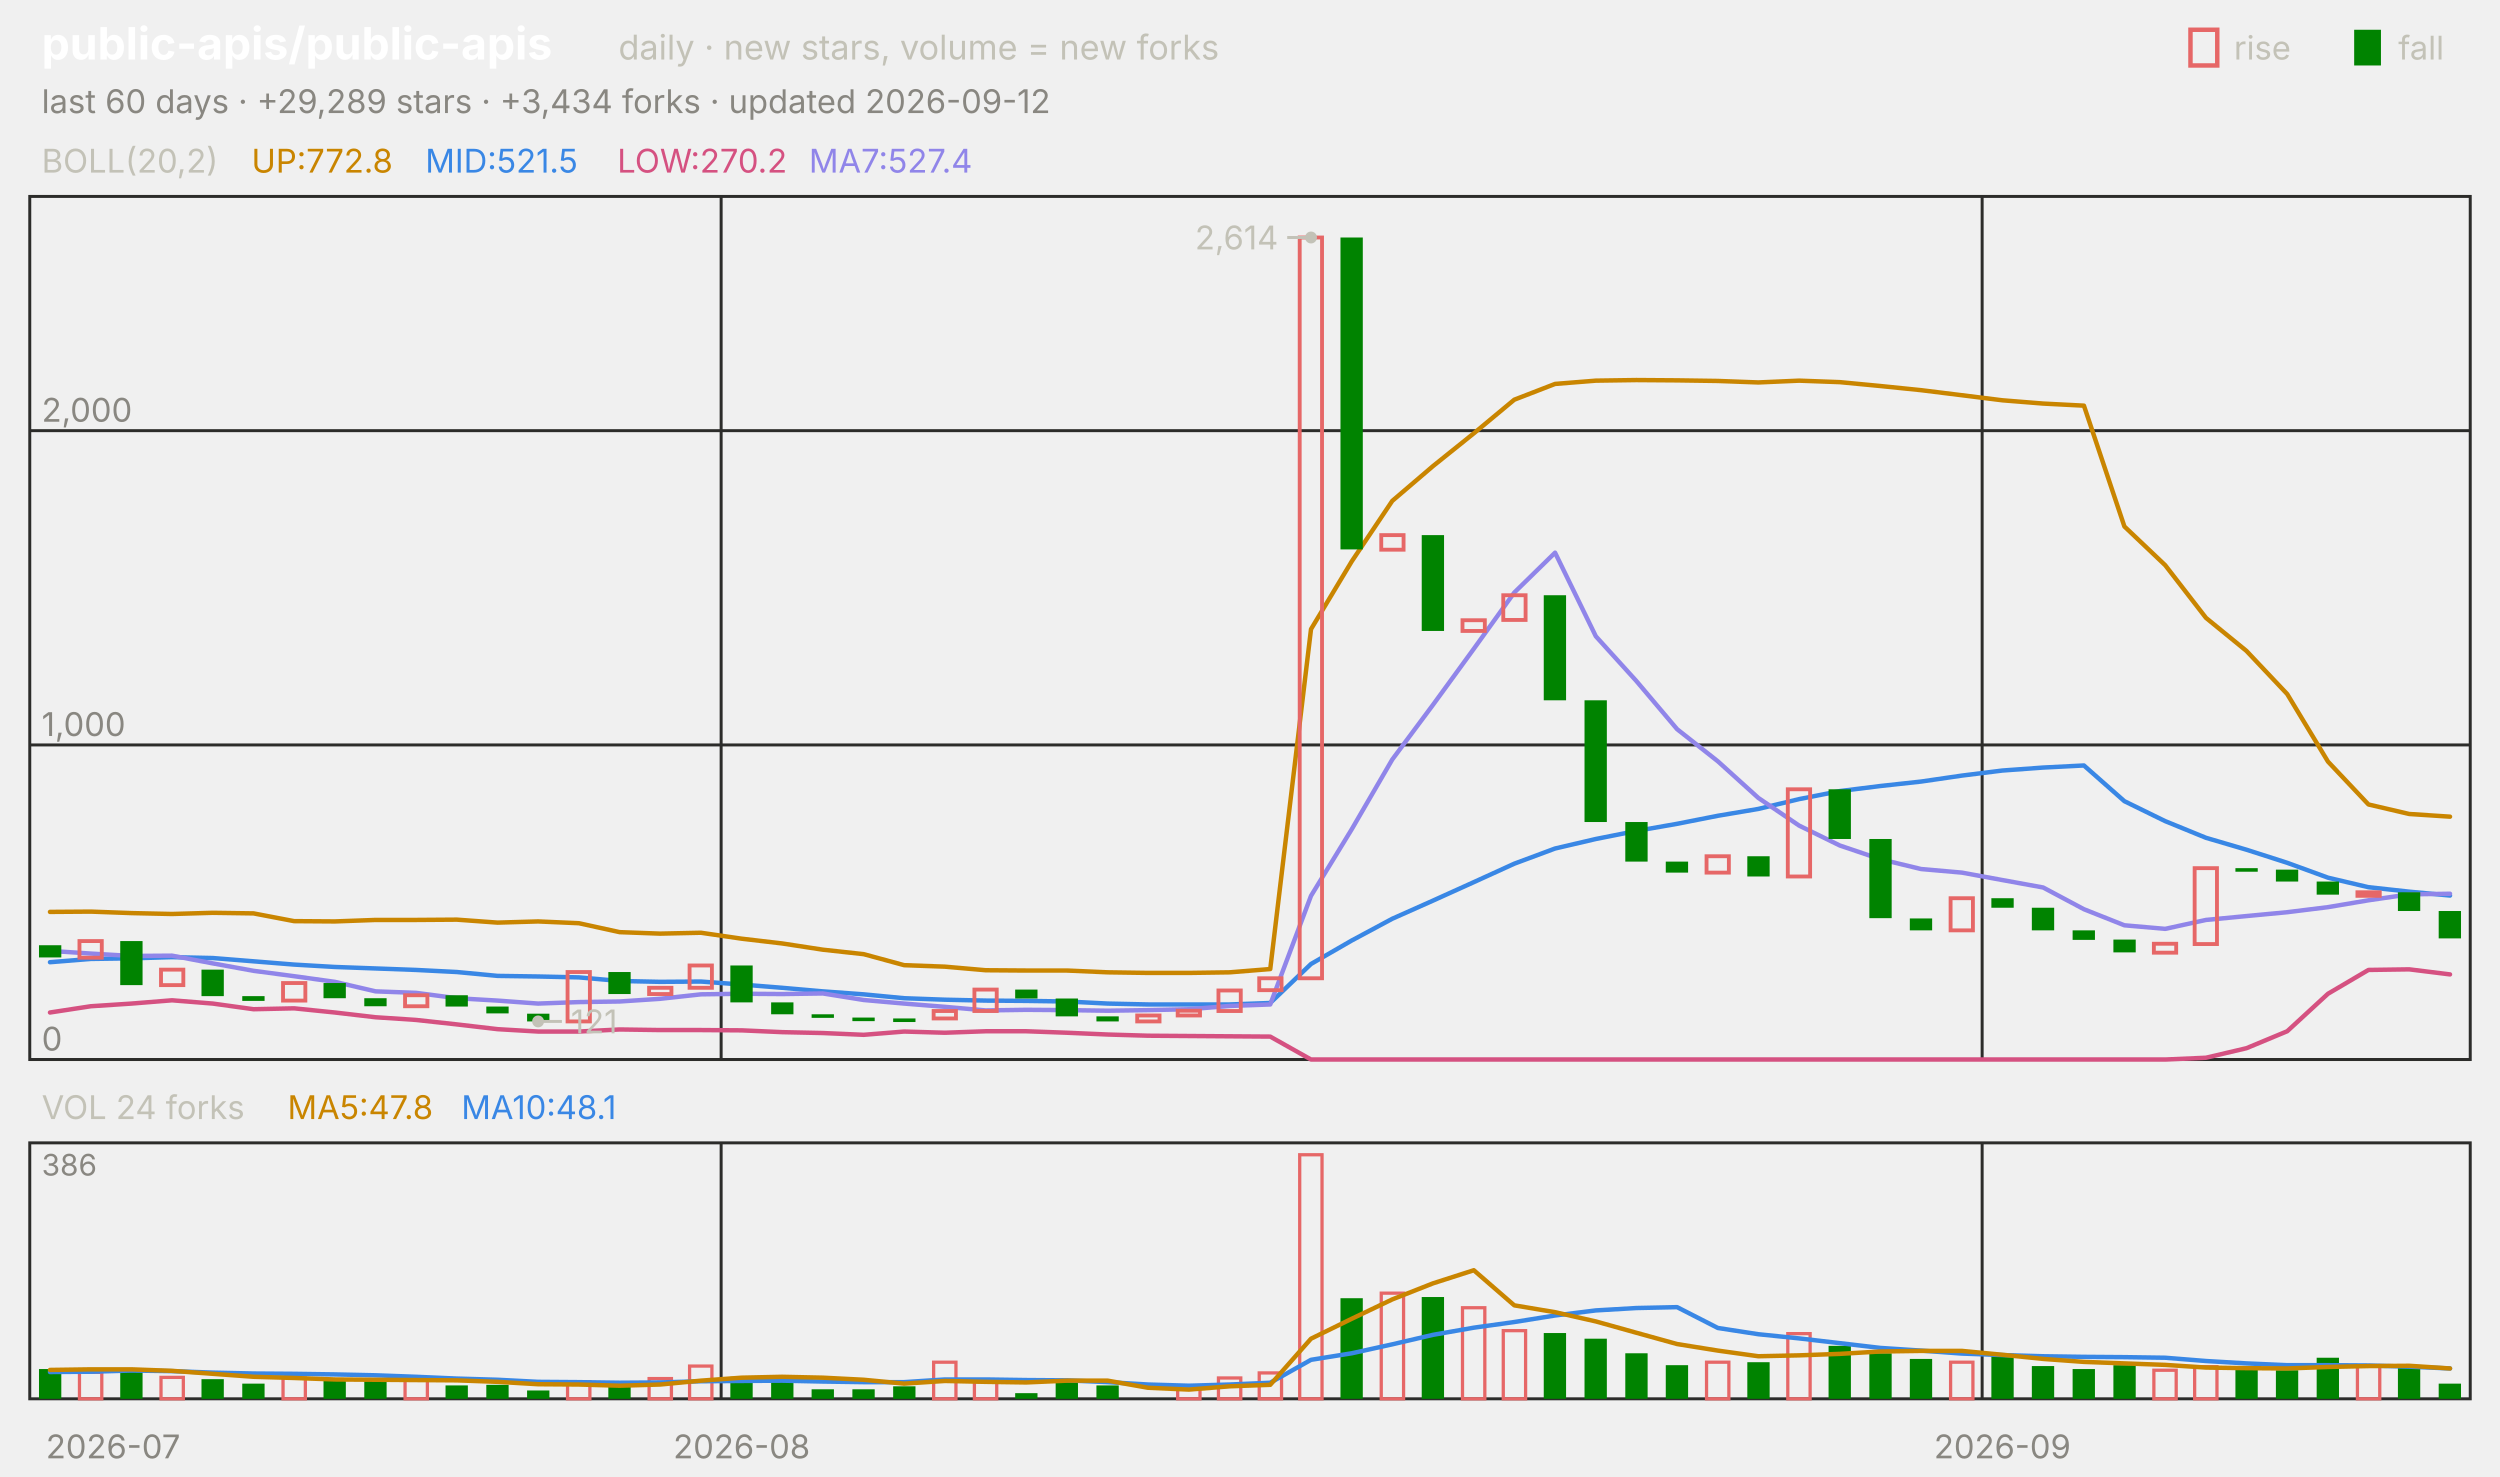
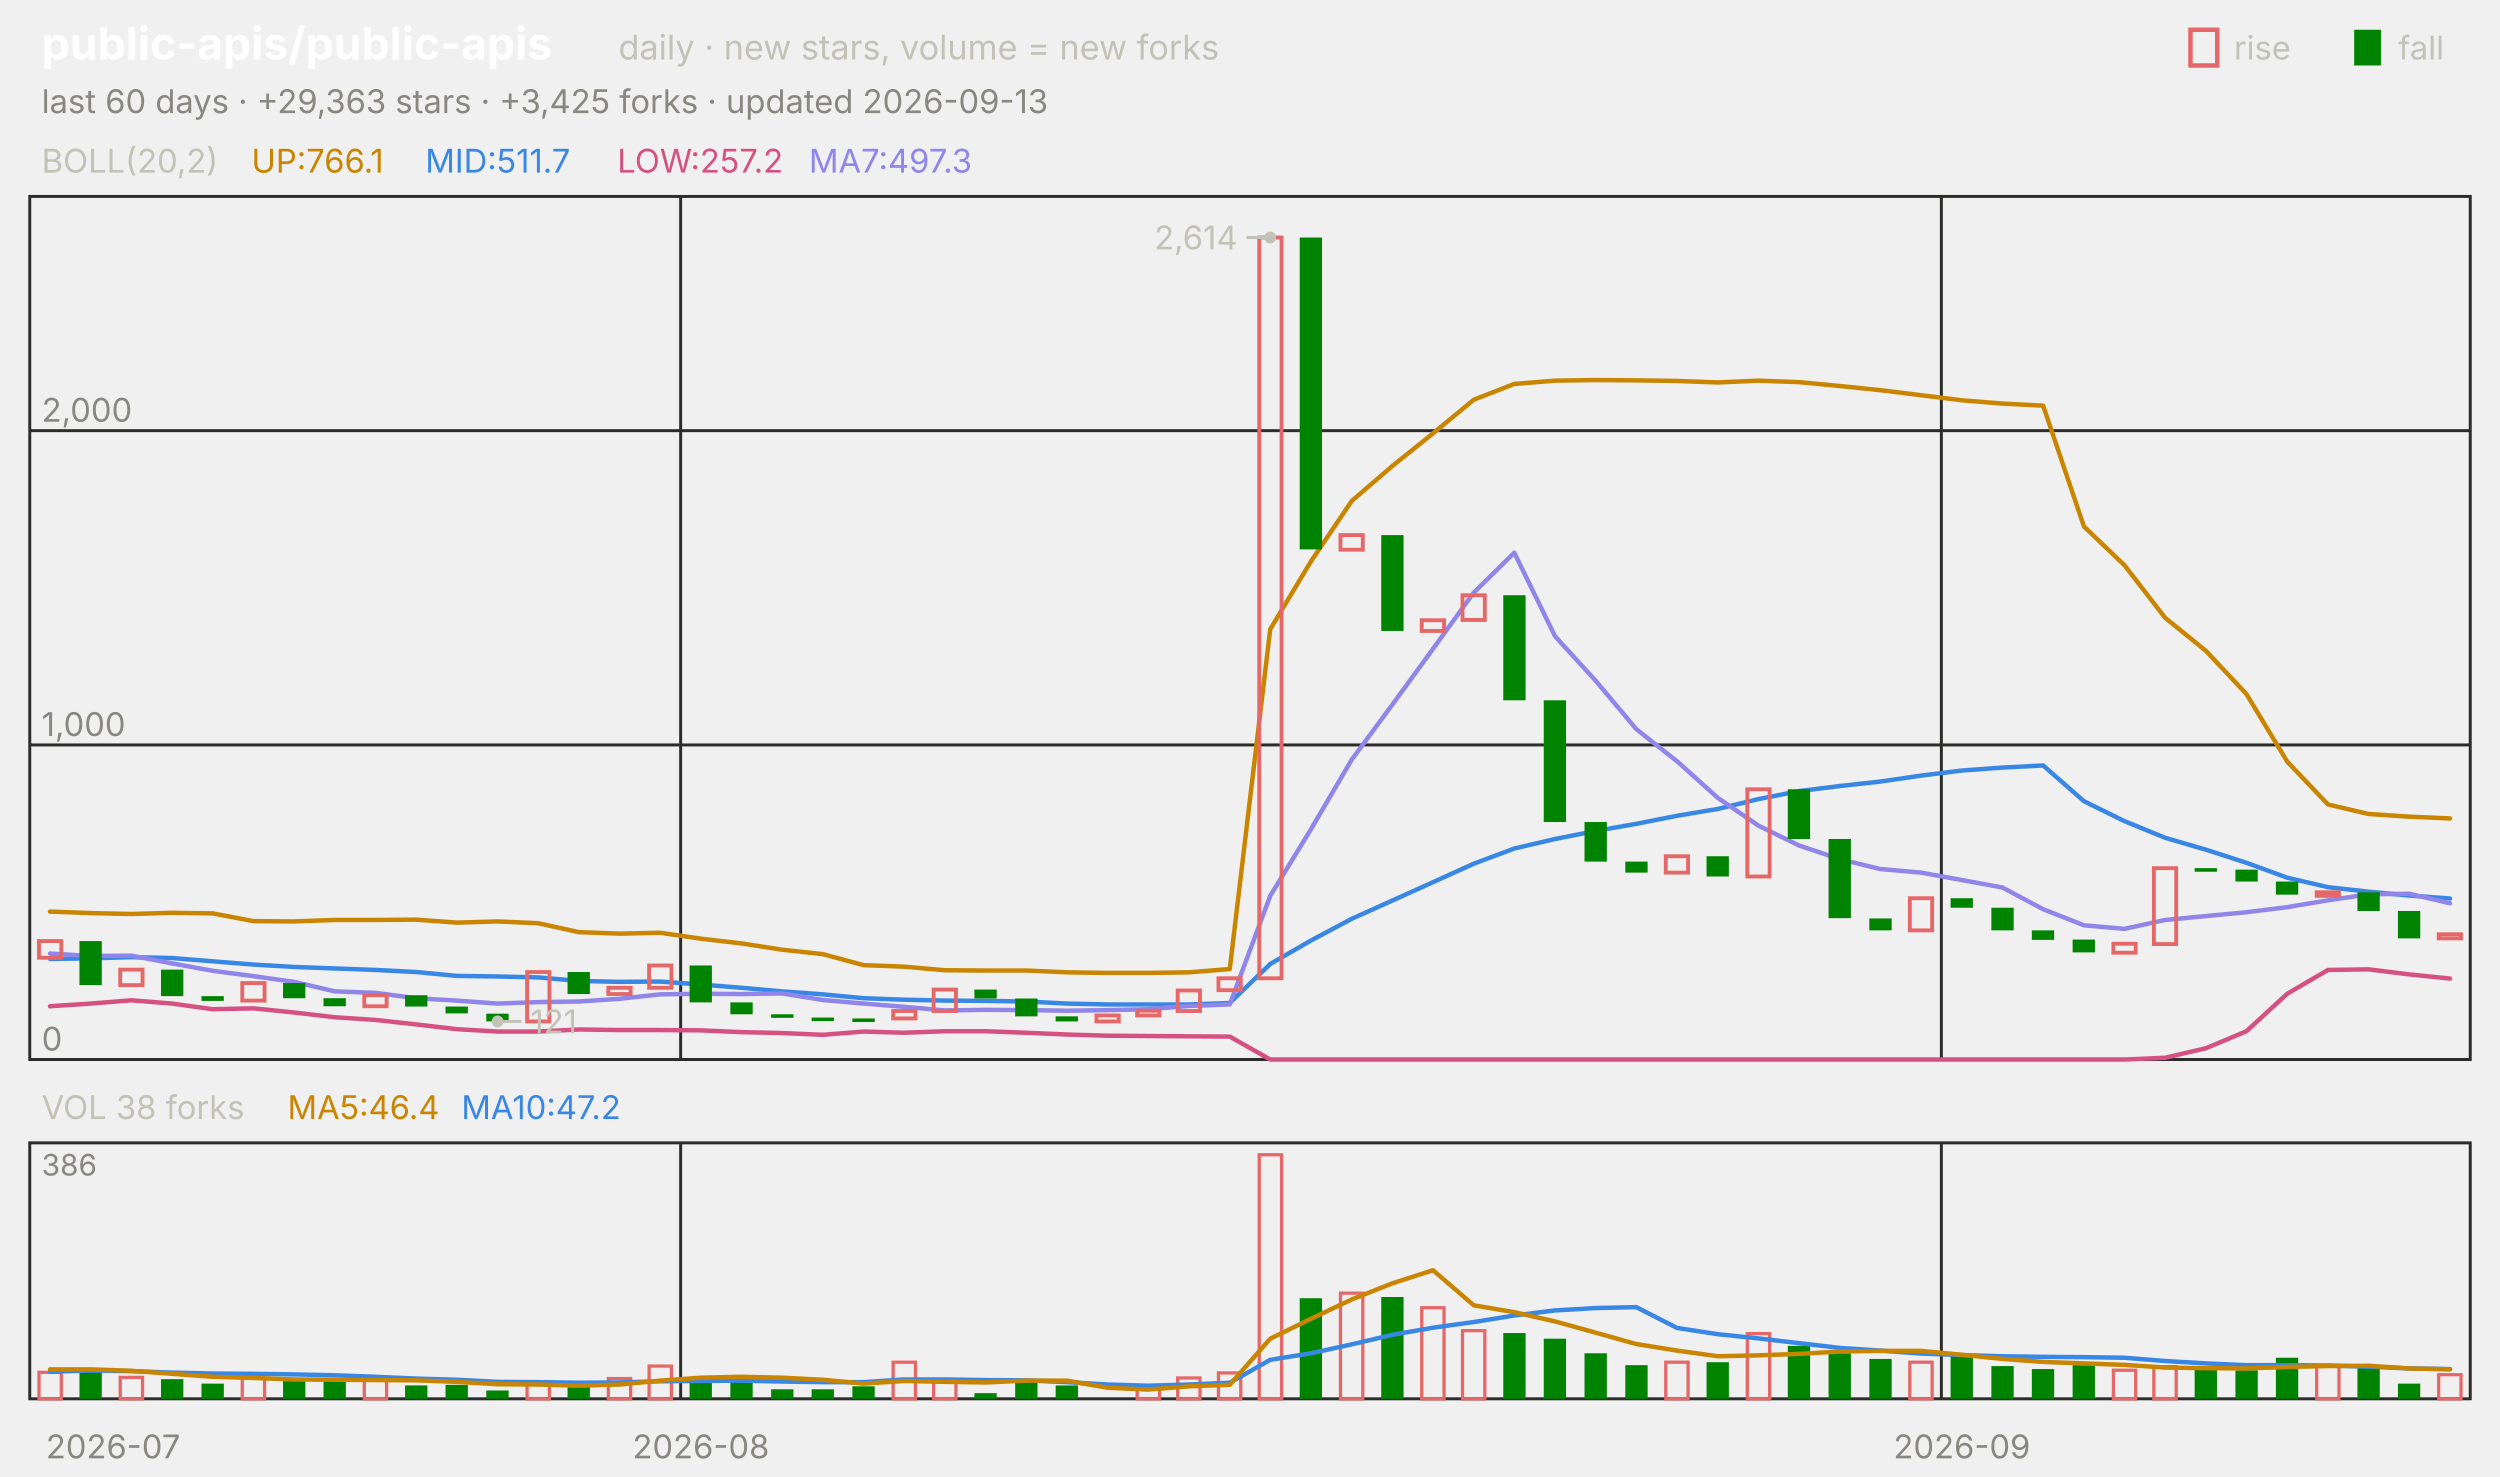
<svg xmlns="http://www.w3.org/2000/svg" viewBox="0 0 840 496" width="840" height="496" font-family="-apple-system,'Segoe UI',system-ui,sans-serif" role="img" aria-label="public-apis/public-apis candlestick chart">
  <text x="14.0" y="20.0" font-size="15" fill="#ffffff" font-weight="650">public-apis/public-apis</text>
  <text x="207.8" y="20.0" font-size="11.5" fill="#c3c2b7">daily · new stars, volume = new forks</text>
  <text x="805.8" y="20.0" font-size="11.0" fill="#c3c2b7">fall</text>
  <rect x="791" y="10" width="9" height="12" fill="#008300" />
  <text x="750.6" y="20.0" font-size="11.0" fill="#c3c2b7">rise</text>
  <rect x="736" y="10" width="9" height="12" fill="none" stroke="#e66767" stroke-width="1.5" />
-   <text x="14.0" y="38.0" font-size="11.0" fill="#898781">last 60 days · +29,289 stars · +3,434 forks · updated 2026-09-12</text>
+   <text x="14.0" y="38.0" font-size="11.0" fill="#898781">last 60 days · +29,363 stars · +3,425 forks · updated 2026-09-13</text>
  <rect x="10" y="66" width="820" height="290" fill="none" stroke="#2c2c2a" />
  <rect x="10" y="384" width="820" height="86" fill="none" stroke="#2c2c2a" />
  <text x="38.0" y="490.0" font-size="11.0" fill="#898781" text-anchor="middle">2026-07</text>
-   <line x1="242.3" y1="66.0" x2="242.3" y2="356.0" stroke="#2c2c2a" stroke-width="1.0" />
-   <line x1="242.3" y1="384.0" x2="242.3" y2="470.0" stroke="#2c2c2a" stroke-width="1.0" />
-   <text x="249.2" y="490.0" font-size="11.0" fill="#898781" text-anchor="middle">2026-08</text>
-   <line x1="666.0" y1="66.0" x2="666.0" y2="356.0" stroke="#2c2c2a" stroke-width="1.0" />
-   <line x1="666.0" y1="384.0" x2="666.0" y2="470.0" stroke="#2c2c2a" stroke-width="1.0" />
-   <text x="672.8" y="490.0" font-size="11.0" fill="#898781" text-anchor="middle">2026-09</text>
+   <line x1="228.7" y1="66.0" x2="228.7" y2="356.0" stroke="#2c2c2a" stroke-width="1.0" />
+   <line x1="228.7" y1="384.0" x2="228.7" y2="470.0" stroke="#2c2c2a" stroke-width="1.0" />
+   <text x="235.5" y="490.0" font-size="11.0" fill="#898781" text-anchor="middle">2026-08</text>
+   <line x1="652.3" y1="66.0" x2="652.3" y2="356.0" stroke="#2c2c2a" stroke-width="1.0" />
+   <line x1="652.3" y1="384.0" x2="652.3" y2="470.0" stroke="#2c2c2a" stroke-width="1.0" />
+   <text x="659.2" y="490.0" font-size="11.0" fill="#898781" text-anchor="middle">2026-09</text>
  <text x="14.0" y="58.0" font-size="11.0" fill="#c3c2b7">BOLL(20,2)</text>
-   <text x="84.5" y="58.0" font-size="11.0" fill="#c98500">UP:772.8</text>
-   <text x="142.9" y="58.0" font-size="11.0" fill="#3987e5">MID:521.5</text>
-   <text x="207.4" y="58.0" font-size="11.0" fill="#d55181">LOW:270.2</text>
-   <text x="271.8" y="58.0" font-size="11.0" fill="#9085e9">MA7:527.4</text>
+   <text x="84.5" y="58.0" font-size="11.0" fill="#c98500">UP:766.1</text>
+   <text x="142.9" y="58.0" font-size="11.0" fill="#3987e5">MID:511.7</text>
+   <text x="207.4" y="58.0" font-size="11.0" fill="#d55181">LOW:257.2</text>
+   <text x="271.8" y="58.0" font-size="11.0" fill="#9085e9">MA7:497.3</text>
  <line x1="10.0" y1="356.0" x2="830.0" y2="356.0" stroke="#2c2c2a" stroke-width="1.0" />
  <text x="14.0" y="353.0" font-size="11.0" fill="#898781">0</text>
  <line x1="10.0" y1="250.3" x2="830.0" y2="250.3" stroke="#2c2c2a" stroke-width="1.0" />
  <text x="14.0" y="247.3" font-size="11.0" fill="#898781">1,000</text>
  <line x1="10.0" y1="144.7" x2="830.0" y2="144.7" stroke="#2c2c2a" stroke-width="1.0" />
  <text x="14.0" y="141.7" font-size="11.0" fill="#898781">2,000</text>
-   <polyline points="16.8,306.4 30.5,306.3 44.2,306.8 57.8,307.1 71.5,306.7 85.2,306.9 98.8,309.5 112.5,309.6 126.2,309.1 139.8,309.1 153.5,309.0 167.2,310.0 180.8,309.6 194.5,310.2 208.2,313.2 221.8,313.7 235.5,313.4 249.2,315.4 262.8,317.0 276.5,319.1 290.2,320.6 303.8,324.3 317.5,324.8 331.2,326.0 344.8,326.1 358.5,326.1 372.2,326.7 385.8,326.9 399.5,326.9 413.2,326.7 426.8,325.6 440.5,211.4 454.2,188.6 467.8,168.3 481.5,156.6 495.2,145.6 508.8,134.3 522.5,129.0 536.2,127.9 549.8,127.7 563.5,127.8 577.2,128.0 590.8,128.5 604.5,127.9 618.2,128.4 631.8,129.7 645.5,131.1 659.2,132.8 672.8,134.5 686.5,135.6 700.2,136.3 713.8,176.9 727.5,189.9 741.2,207.6 754.8,218.7 768.5,233.2 782.2,255.9 795.8,270.3 809.5,273.5 823.2,274.4" fill="none" stroke="#c98500" stroke-width="1.5" stroke-linejoin="round" stroke-linecap="round" />
-   <polyline points="16.8,323.3 30.5,322.2 44.2,322.0 57.8,321.6 71.5,321.9 85.2,323.0 98.8,324.1 112.5,324.9 126.2,325.4 139.8,325.9 153.5,326.6 167.2,327.9 180.8,328.1 194.5,328.4 208.2,329.6 221.8,329.9 235.5,329.8 249.2,330.8 262.8,331.9 276.5,333.1 290.2,334.1 303.8,335.4 317.5,335.9 331.2,336.2 344.8,336.3 358.5,336.5 372.2,337.2 385.8,337.5 399.5,337.5 413.2,337.5 426.8,337.0 440.5,323.9 454.2,316.0 467.8,308.7 481.5,302.6 495.2,296.4 508.8,290.2 522.5,285.1 536.2,281.9 549.8,279.2 563.5,276.8 577.2,274.1 590.8,271.8 604.5,268.5 618.2,265.8 631.8,264.1 645.5,262.6 659.2,260.6 672.8,258.9 686.5,257.9 700.2,257.2 713.8,269.2 727.5,275.9 741.2,281.5 754.8,285.5 768.5,289.9 782.2,294.9 795.8,298.1 809.5,299.6 823.2,300.9" fill="none" stroke="#3987e5" stroke-width="1.5" stroke-linejoin="round" stroke-linecap="round" />
-   <polyline points="16.8,340.2 30.5,338.1 44.2,337.2 57.8,336.1 71.5,337.2 85.2,339.1 98.8,338.8 112.5,340.2 126.2,341.8 139.8,342.7 153.5,344.2 167.2,345.8 180.8,346.6 194.5,346.6 208.2,345.9 221.8,346.1 235.5,346.1 249.2,346.2 262.8,346.8 276.5,347.1 290.2,347.7 303.8,346.6 317.5,347.0 331.2,346.5 344.8,346.5 358.5,347.0 372.2,347.6 385.8,348.0 399.5,348.1 413.2,348.2 426.8,348.3 440.5,356.0 454.2,356.0 467.8,356.0 481.5,356.0 495.2,356.0 508.8,356.0 522.5,356.0 536.2,356.0 549.8,356.0 563.5,356.0 577.2,356.0 590.8,356.0 604.5,356.0 618.2,356.0 631.8,356.0 645.5,356.0 659.2,356.0 672.8,356.0 686.5,356.0 700.2,356.0 713.8,356.0 727.5,356.0 741.2,355.4 754.8,352.2 768.5,346.5 782.2,333.9 795.8,325.9 809.5,325.7 823.2,327.4" fill="none" stroke="#d55181" stroke-width="1.5" stroke-linejoin="round" stroke-linecap="round" />
-   <polyline points="16.8,319.5 30.5,320.4 44.2,321.2 57.8,321.1 71.5,323.7 85.2,326.2 98.8,328.0 112.5,329.9 126.2,333.1 139.8,333.6 153.5,335.4 167.2,336.2 180.8,337.2 194.5,336.7 208.2,336.5 221.8,335.6 235.5,334.1 249.2,333.9 262.8,334.0 276.5,333.8 290.2,336.0 303.8,337.2 317.5,338.3 331.2,339.5 344.8,339.3 358.5,339.4 372.2,339.6 385.8,339.4 399.5,339.1 413.2,338.0 426.8,337.5 440.5,301.0 454.2,278.6 467.8,255.2 481.5,236.8 495.2,218.0 508.8,199.1 522.5,185.7 536.2,213.8 549.8,228.8 563.5,245.0 577.2,255.8 590.8,268.1 604.5,277.4 618.2,284.1 631.8,288.7 645.5,292.0 659.2,293.2 672.8,295.7 686.5,298.2 700.2,305.5 713.8,310.9 727.5,312.1 741.2,309.1 754.8,307.8 768.5,306.5 782.2,304.8 795.8,302.5 809.5,300.5 823.2,300.3" fill="none" stroke="#9085e9" stroke-width="1.5" stroke-linejoin="round" stroke-linecap="round" />
-   <rect x="13.1" y="317.6" width="7.5" height="4.1" fill="#008300" />
-   <rect x="26.7" y="316.2" width="7.5" height="5.6" fill="none" stroke="#e66767" stroke-width="1.3" />
-   <rect x="40.4" y="316.2" width="7.5" height="14.8" fill="#008300" />
-   <rect x="54.1" y="325.8" width="7.5" height="5.2" fill="none" stroke="#e66767" stroke-width="1.3" />
-   <rect x="67.7" y="325.8" width="7.5" height="8.9" fill="#008300" />
-   <rect x="81.4" y="334.7" width="7.5" height="1.6" fill="#008300" />
-   <rect x="95.1" y="330.3" width="7.5" height="5.9" fill="none" stroke="#e66767" stroke-width="1.3" />
-   <rect x="108.7" y="330.3" width="7.5" height="5.1" fill="#008300" />
-   <rect x="122.4" y="335.4" width="7.5" height="2.7" fill="#008300" />
-   <rect x="136.1" y="334.4" width="7.5" height="3.7" fill="none" stroke="#e66767" stroke-width="1.3" />
-   <rect x="149.7" y="334.4" width="7.5" height="3.8" fill="#008300" />
-   <rect x="163.4" y="338.2" width="7.5" height="2.3" fill="#008300" />
-   <rect x="177.1" y="340.6" width="7.5" height="2.6" fill="#008300" />
-   <rect x="190.7" y="326.6" width="7.5" height="16.6" fill="none" stroke="#e66767" stroke-width="1.3" />
-   <rect x="204.4" y="326.6" width="7.5" height="7.4" fill="#008300" />
-   <rect x="218.1" y="331.9" width="7.5" height="2.1" fill="none" stroke="#e66767" stroke-width="1.3" />
-   <rect x="231.7" y="324.4" width="7.5" height="7.5" fill="none" stroke="#e66767" stroke-width="1.3" />
-   <rect x="245.4" y="324.4" width="7.5" height="12.4" fill="#008300" />
-   <rect x="259.1" y="336.8" width="7.5" height="4.0" fill="#008300" />
-   <rect x="272.7" y="340.8" width="7.5" height="1.2" fill="#008300" />
-   <rect x="286.4" y="341.9" width="7.5" height="1.2" fill="#008300" />
-   <rect x="300.1" y="342.2" width="7.5" height="1.2" fill="#008300" />
-   <rect x="313.7" y="339.7" width="7.5" height="2.5" fill="none" stroke="#e66767" stroke-width="1.3" />
-   <rect x="327.4" y="332.5" width="7.5" height="7.2" fill="none" stroke="#e66767" stroke-width="1.3" />
-   <rect x="341.1" y="332.5" width="7.5" height="3.0" fill="#008300" />
-   <rect x="354.7" y="335.5" width="7.5" height="6.0" fill="#008300" />
-   <rect x="368.4" y="341.5" width="7.5" height="1.7" fill="#008300" />
-   <rect x="382.1" y="341.2" width="7.5" height="2.0" fill="none" stroke="#e66767" stroke-width="1.3" />
-   <rect x="395.7" y="339.6" width="7.5" height="1.6" fill="none" stroke="#e66767" stroke-width="1.3" />
-   <rect x="409.4" y="332.8" width="7.5" height="6.9" fill="none" stroke="#e66767" stroke-width="1.3" />
-   <rect x="423.1" y="328.7" width="7.5" height="4.0" fill="none" stroke="#e66767" stroke-width="1.3" />
-   <rect x="436.7" y="79.8" width="7.5" height="248.9" fill="none" stroke="#e66767" stroke-width="1.3" />
-   <rect x="450.4" y="79.8" width="7.5" height="104.8" fill="#008300" />
-   <rect x="464.1" y="179.8" width="7.5" height="4.9" fill="none" stroke="#e66767" stroke-width="1.3" />
-   <rect x="477.7" y="179.8" width="7.5" height="32.2" fill="#008300" />
-   <rect x="491.4" y="208.4" width="7.5" height="3.6" fill="none" stroke="#e66767" stroke-width="1.3" />
-   <rect x="505.1" y="200.0" width="7.5" height="8.3" fill="none" stroke="#e66767" stroke-width="1.3" />
-   <rect x="518.7" y="200.0" width="7.5" height="35.3" fill="#008300" />
-   <rect x="532.4" y="235.3" width="7.5" height="40.9" fill="#008300" />
-   <rect x="546.1" y="276.2" width="7.5" height="13.3" fill="#008300" />
-   <rect x="559.7" y="289.5" width="7.5" height="3.7" fill="#008300" />
-   <rect x="573.4" y="287.7" width="7.5" height="5.5" fill="none" stroke="#e66767" stroke-width="1.3" />
-   <rect x="587.1" y="287.7" width="7.5" height="6.8" fill="#008300" />
-   <rect x="600.7" y="265.2" width="7.5" height="29.3" fill="none" stroke="#e66767" stroke-width="1.3" />
-   <rect x="614.4" y="265.2" width="7.5" height="16.7" fill="#008300" />
-   <rect x="628.1" y="281.9" width="7.5" height="26.6" fill="#008300" />
-   <rect x="641.7" y="308.6" width="7.5" height="4.0" fill="#008300" />
-   <rect x="655.4" y="301.8" width="7.5" height="10.8" fill="none" stroke="#e66767" stroke-width="1.3" />
-   <rect x="669.1" y="301.8" width="7.5" height="3.2" fill="#008300" />
-   <rect x="682.7" y="305.0" width="7.5" height="7.6" fill="#008300" />
-   <rect x="696.4" y="312.6" width="7.5" height="3.2" fill="#008300" />
-   <rect x="710.1" y="315.7" width="7.5" height="4.3" fill="#008300" />
-   <rect x="723.7" y="317.1" width="7.5" height="3.0" fill="none" stroke="#e66767" stroke-width="1.3" />
-   <rect x="737.4" y="291.7" width="7.5" height="25.5" fill="none" stroke="#e66767" stroke-width="1.3" />
-   <rect x="751.1" y="291.7" width="7.5" height="1.2" fill="#008300" />
-   <rect x="764.7" y="292.2" width="7.5" height="4.0" fill="#008300" />
-   <rect x="778.4" y="296.2" width="7.5" height="4.4" fill="#008300" />
-   <rect x="792.1" y="299.8" width="7.5" height="1.2" fill="none" stroke="#e66767" stroke-width="1.3" />
-   <rect x="805.7" y="299.8" width="7.5" height="6.3" fill="#008300" />
-   <rect x="819.4" y="306.1" width="7.5" height="9.2" fill="#008300" />
-   <circle cx="440.5" cy="79.8" r="2" fill="#c3c2b7" />
-   <line x1="440.5" y1="79.8" x2="432.5" y2="79.8" stroke="#c3c2b7" stroke-width="1.0" />
-   <text x="429.5" y="83.8" font-size="11.0" fill="#c3c2b7" text-anchor="end">2,614</text>
-   <circle cx="180.8" cy="343.2" r="2" fill="#c3c2b7" />
-   <line x1="180.8" y1="343.2" x2="188.8" y2="343.2" stroke="#c3c2b7" stroke-width="1.0" />
-   <text x="191.8" y="347.2" font-size="11.0" fill="#c3c2b7">121</text>
-   <text x="14.0" y="376.0" font-size="11.0" fill="#c3c2b7">VOL 24 forks</text>
-   <text x="96.6" y="376.0" font-size="11.0" fill="#c98500">MA5:47.8</text>
-   <text x="155.0" y="376.0" font-size="11.0" fill="#3987e5">MA10:48.1</text>
+   <polyline points="16.8,306.3 30.5,306.8 44.2,307.1 57.8,306.7 71.5,306.9 85.2,309.5 98.8,309.6 112.5,309.1 126.2,309.1 139.8,309.0 153.5,310.0 167.2,309.6 180.8,310.2 194.5,313.2 208.2,313.7 221.8,313.4 235.5,315.4 249.2,317.0 262.8,319.1 276.5,320.6 290.2,324.3 303.8,324.8 317.5,326.0 331.2,326.1 344.8,326.1 358.5,326.7 372.2,326.9 385.8,326.9 399.5,326.7 413.2,325.6 426.8,211.4 440.5,188.6 454.2,168.3 467.8,156.6 481.5,145.6 495.2,134.3 508.8,129.0 522.5,127.9 536.2,127.7 549.8,127.8 563.5,128.0 577.2,128.5 590.8,127.9 604.5,128.4 618.2,129.7 631.8,131.1 645.5,132.8 659.2,134.5 672.8,135.6 686.5,136.3 700.2,176.9 713.8,189.9 727.5,207.6 741.2,218.7 754.8,233.2 768.5,255.9 782.2,270.3 795.8,273.5 809.5,274.4 823.2,275.0" fill="none" stroke="#c98500" stroke-width="1.5" stroke-linejoin="round" stroke-linecap="round" />
+   <polyline points="16.8,322.2 30.5,322.0 44.2,321.6 57.8,321.9 71.5,323.0 85.2,324.1 98.8,324.9 112.5,325.4 126.2,325.9 139.8,326.6 153.5,327.9 167.2,328.1 180.8,328.4 194.5,329.6 208.2,329.9 221.8,329.8 235.5,330.8 249.2,331.9 262.8,333.1 276.5,334.1 290.2,335.4 303.8,335.9 317.5,336.2 331.2,336.3 344.8,336.5 358.5,337.2 372.2,337.5 385.8,337.5 399.5,337.5 413.2,337.0 426.8,323.9 440.5,316.0 454.2,308.7 467.8,302.6 481.5,296.4 495.2,290.2 508.8,285.1 522.5,281.9 536.2,279.2 549.8,276.8 563.5,274.1 577.2,271.8 590.8,268.5 604.5,265.8 618.2,264.1 631.8,262.6 645.5,260.6 659.2,258.9 672.8,257.9 686.5,257.2 700.2,269.2 713.8,275.9 727.5,281.5 741.2,285.5 754.8,289.9 768.5,294.9 782.2,298.1 795.8,299.6 809.5,300.9 823.2,301.9" fill="none" stroke="#3987e5" stroke-width="1.5" stroke-linejoin="round" stroke-linecap="round" />
+   <polyline points="16.8,338.1 30.5,337.2 44.2,336.1 57.8,337.2 71.5,339.1 85.2,338.8 98.8,340.2 112.5,341.8 126.2,342.7 139.8,344.2 153.5,345.8 167.2,346.6 180.8,346.6 194.5,345.9 208.2,346.1 221.8,346.1 235.5,346.2 249.2,346.8 262.8,347.1 276.5,347.7 290.2,346.6 303.8,347.0 317.5,346.5 331.2,346.5 344.8,347.0 358.5,347.6 372.2,348.0 385.8,348.1 399.5,348.2 413.2,348.3 426.8,356.0 440.5,356.0 454.2,356.0 467.8,356.0 481.5,356.0 495.2,356.0 508.8,356.0 522.5,356.0 536.2,356.0 549.8,356.0 563.5,356.0 577.2,356.0 590.8,356.0 604.5,356.0 618.2,356.0 631.8,356.0 645.5,356.0 659.2,356.0 672.8,356.0 686.5,356.0 700.2,356.0 713.8,356.0 727.5,355.4 741.2,352.2 754.8,346.5 768.5,333.9 782.2,325.9 795.8,325.7 809.5,327.4 823.2,328.8" fill="none" stroke="#d55181" stroke-width="1.5" stroke-linejoin="round" stroke-linecap="round" />
+   <polyline points="16.8,320.4 30.5,321.2 44.2,321.1 57.8,323.7 71.5,326.2 85.2,328.0 98.8,329.9 112.5,333.1 126.2,333.6 139.8,335.4 153.5,336.2 167.2,337.2 180.8,336.7 194.5,336.5 208.2,335.6 221.8,334.1 235.5,333.9 249.2,334.0 262.8,333.8 276.5,336.0 290.2,337.2 303.8,338.3 317.5,339.5 331.2,339.3 344.8,339.4 358.5,339.6 372.2,339.4 385.8,339.1 399.5,338.0 413.2,337.5 426.8,301.0 440.5,278.6 454.2,255.2 467.8,236.8 481.5,218.0 495.2,199.1 508.8,185.7 522.5,213.8 536.2,228.8 549.8,245.0 563.5,255.8 577.2,268.1 590.8,277.4 604.5,284.1 618.2,288.7 631.8,292.0 645.5,293.2 659.2,295.7 672.8,298.2 686.5,305.5 700.2,310.9 713.8,312.1 727.5,309.1 741.2,307.8 754.8,306.5 768.5,304.8 782.2,302.5 795.8,300.5 809.5,300.3 823.2,303.5" fill="none" stroke="#9085e9" stroke-width="1.5" stroke-linejoin="round" stroke-linecap="round" />
+   <rect x="13.1" y="316.2" width="7.5" height="5.6" fill="none" stroke="#e66767" stroke-width="1.3" />
+   <rect x="26.7" y="316.2" width="7.5" height="14.8" fill="#008300" />
+   <rect x="40.4" y="325.8" width="7.5" height="5.2" fill="none" stroke="#e66767" stroke-width="1.3" />
+   <rect x="54.1" y="325.8" width="7.5" height="8.9" fill="#008300" />
+   <rect x="67.7" y="334.7" width="7.5" height="1.6" fill="#008300" />
+   <rect x="81.4" y="330.3" width="7.5" height="5.9" fill="none" stroke="#e66767" stroke-width="1.3" />
+   <rect x="95.1" y="330.3" width="7.5" height="5.1" fill="#008300" />
+   <rect x="108.7" y="335.4" width="7.5" height="2.7" fill="#008300" />
+   <rect x="122.4" y="334.4" width="7.5" height="3.7" fill="none" stroke="#e66767" stroke-width="1.3" />
+   <rect x="136.1" y="334.4" width="7.5" height="3.8" fill="#008300" />
+   <rect x="149.7" y="338.2" width="7.5" height="2.3" fill="#008300" />
+   <rect x="163.4" y="340.6" width="7.5" height="2.6" fill="#008300" />
+   <rect x="177.1" y="326.6" width="7.5" height="16.6" fill="none" stroke="#e66767" stroke-width="1.3" />
+   <rect x="190.7" y="326.6" width="7.5" height="7.4" fill="#008300" />
+   <rect x="204.4" y="331.9" width="7.5" height="2.1" fill="none" stroke="#e66767" stroke-width="1.3" />
+   <rect x="218.1" y="324.4" width="7.5" height="7.5" fill="none" stroke="#e66767" stroke-width="1.3" />
+   <rect x="231.7" y="324.4" width="7.5" height="12.4" fill="#008300" />
+   <rect x="245.4" y="336.8" width="7.5" height="4.0" fill="#008300" />
+   <rect x="259.1" y="340.8" width="7.5" height="1.2" fill="#008300" />
+   <rect x="272.7" y="341.9" width="7.5" height="1.2" fill="#008300" />
+   <rect x="286.4" y="342.2" width="7.5" height="1.2" fill="#008300" />
+   <rect x="300.1" y="339.7" width="7.5" height="2.5" fill="none" stroke="#e66767" stroke-width="1.3" />
+   <rect x="313.7" y="332.5" width="7.5" height="7.2" fill="none" stroke="#e66767" stroke-width="1.3" />
+   <rect x="327.4" y="332.5" width="7.5" height="3.0" fill="#008300" />
+   <rect x="341.1" y="335.5" width="7.5" height="6.0" fill="#008300" />
+   <rect x="354.7" y="341.5" width="7.5" height="1.7" fill="#008300" />
+   <rect x="368.4" y="341.2" width="7.5" height="2.0" fill="none" stroke="#e66767" stroke-width="1.3" />
+   <rect x="382.1" y="339.6" width="7.5" height="1.6" fill="none" stroke="#e66767" stroke-width="1.3" />
+   <rect x="395.7" y="332.8" width="7.5" height="6.9" fill="none" stroke="#e66767" stroke-width="1.3" />
+   <rect x="409.4" y="328.7" width="7.5" height="4.0" fill="none" stroke="#e66767" stroke-width="1.3" />
+   <rect x="423.1" y="79.8" width="7.5" height="248.9" fill="none" stroke="#e66767" stroke-width="1.3" />
+   <rect x="436.7" y="79.8" width="7.5" height="104.8" fill="#008300" />
+   <rect x="450.4" y="179.8" width="7.5" height="4.9" fill="none" stroke="#e66767" stroke-width="1.3" />
+   <rect x="464.1" y="179.8" width="7.5" height="32.2" fill="#008300" />
+   <rect x="477.7" y="208.4" width="7.5" height="3.6" fill="none" stroke="#e66767" stroke-width="1.3" />
+   <rect x="491.4" y="200.0" width="7.5" height="8.3" fill="none" stroke="#e66767" stroke-width="1.3" />
+   <rect x="505.1" y="200.0" width="7.5" height="35.3" fill="#008300" />
+   <rect x="518.7" y="235.3" width="7.5" height="40.9" fill="#008300" />
+   <rect x="532.4" y="276.2" width="7.5" height="13.3" fill="#008300" />
+   <rect x="546.1" y="289.5" width="7.5" height="3.7" fill="#008300" />
+   <rect x="559.7" y="287.7" width="7.5" height="5.5" fill="none" stroke="#e66767" stroke-width="1.3" />
+   <rect x="573.4" y="287.7" width="7.5" height="6.8" fill="#008300" />
+   <rect x="587.1" y="265.2" width="7.5" height="29.3" fill="none" stroke="#e66767" stroke-width="1.3" />
+   <rect x="600.7" y="265.2" width="7.5" height="16.7" fill="#008300" />
+   <rect x="614.4" y="281.9" width="7.5" height="26.6" fill="#008300" />
+   <rect x="628.1" y="308.6" width="7.5" height="4.0" fill="#008300" />
+   <rect x="641.7" y="301.8" width="7.5" height="10.8" fill="none" stroke="#e66767" stroke-width="1.3" />
+   <rect x="655.4" y="301.8" width="7.5" height="3.2" fill="#008300" />
+   <rect x="669.1" y="305.0" width="7.5" height="7.6" fill="#008300" />
+   <rect x="682.7" y="312.6" width="7.5" height="3.2" fill="#008300" />
+   <rect x="696.4" y="315.7" width="7.5" height="4.3" fill="#008300" />
+   <rect x="710.1" y="317.1" width="7.5" height="3.0" fill="none" stroke="#e66767" stroke-width="1.3" />
+   <rect x="723.7" y="291.7" width="7.5" height="25.5" fill="none" stroke="#e66767" stroke-width="1.3" />
+   <rect x="737.4" y="291.7" width="7.5" height="1.2" fill="#008300" />
+   <rect x="751.1" y="292.2" width="7.5" height="4.0" fill="#008300" />
+   <rect x="764.7" y="296.2" width="7.5" height="4.4" fill="#008300" />
+   <rect x="778.4" y="299.8" width="7.5" height="1.2" fill="none" stroke="#e66767" stroke-width="1.3" />
+   <rect x="792.1" y="299.8" width="7.5" height="6.3" fill="#008300" />
+   <rect x="805.7" y="306.1" width="7.5" height="9.2" fill="#008300" />
+   <rect x="819.4" y="313.9" width="7.5" height="1.4" fill="none" stroke="#e66767" stroke-width="1.3" />
+   <circle cx="426.8" cy="79.8" r="2" fill="#c3c2b7" />
+   <line x1="426.8" y1="79.8" x2="418.8" y2="79.8" stroke="#c3c2b7" stroke-width="1.0" />
+   <text x="415.8" y="83.8" font-size="11.0" fill="#c3c2b7" text-anchor="end">2,614</text>
+   <circle cx="167.2" cy="343.2" r="2" fill="#c3c2b7" />
+   <line x1="167.2" y1="343.2" x2="175.2" y2="343.2" stroke="#c3c2b7" stroke-width="1.0" />
+   <text x="178.2" y="347.2" font-size="11.0" fill="#c3c2b7">121</text>
+   <text x="14.0" y="376.0" font-size="11.0" fill="#c3c2b7">VOL 38 forks</text>
+   <text x="96.6" y="376.0" font-size="11.0" fill="#c98500">MA5:46.4</text>
+   <text x="155.0" y="376.0" font-size="11.0" fill="#3987e5">MA10:47.2</text>
  <text x="14.0" y="395.0" font-size="10" fill="#898781">386</text>
-   <rect x="13.1" y="460.0" width="7.5" height="10.0" fill="#008300" />
-   <rect x="26.7" y="461.1" width="7.5" height="8.9" fill="none" stroke="#e66767" stroke-width="1.1" />
-   <rect x="40.4" y="460.9" width="7.5" height="9.1" fill="#008300" />
-   <rect x="54.1" y="462.8" width="7.5" height="7.2" fill="none" stroke="#e66767" stroke-width="1.1" />
-   <rect x="67.7" y="463.4" width="7.5" height="6.6" fill="#008300" />
-   <rect x="81.4" y="464.9" width="7.5" height="5.1" fill="#008300" />
-   <rect x="95.1" y="463.0" width="7.5" height="7.0" fill="none" stroke="#e66767" stroke-width="1.1" />
-   <rect x="108.7" y="463.2" width="7.5" height="6.8" fill="#008300" />
-   <rect x="122.4" y="463.6" width="7.5" height="6.4" fill="#008300" />
-   <rect x="136.1" y="463.6" width="7.5" height="6.4" fill="none" stroke="#e66767" stroke-width="1.1" />
-   <rect x="149.7" y="465.5" width="7.5" height="4.5" fill="#008300" />
-   <rect x="163.4" y="465.3" width="7.5" height="4.7" fill="#008300" />
-   <rect x="177.1" y="467.2" width="7.5" height="2.8" fill="#008300" />
-   <rect x="190.7" y="464.3" width="7.5" height="5.7" fill="none" stroke="#e66767" stroke-width="1.1" />
-   <rect x="204.4" y="465.8" width="7.5" height="4.2" fill="#008300" />
-   <rect x="218.1" y="463.2" width="7.5" height="6.8" fill="none" stroke="#e66767" stroke-width="1.1" />
-   <rect x="231.7" y="459.0" width="7.5" height="11.0" fill="none" stroke="#e66767" stroke-width="1.1" />
-   <rect x="245.4" y="462.6" width="7.5" height="7.4" fill="#008300" />
-   <rect x="259.1" y="462.8" width="7.5" height="7.2" fill="#008300" />
+   <rect x="13.1" y="461.1" width="7.5" height="8.9" fill="none" stroke="#e66767" stroke-width="1.1" />
+   <rect x="26.7" y="460.9" width="7.5" height="9.1" fill="#008300" />
+   <rect x="40.4" y="462.8" width="7.5" height="7.2" fill="none" stroke="#e66767" stroke-width="1.1" />
+   <rect x="54.1" y="463.4" width="7.5" height="6.6" fill="#008300" />
+   <rect x="67.7" y="464.9" width="7.5" height="5.1" fill="#008300" />
+   <rect x="81.4" y="463.0" width="7.5" height="7.0" fill="none" stroke="#e66767" stroke-width="1.1" />
+   <rect x="95.1" y="463.2" width="7.5" height="6.8" fill="#008300" />
+   <rect x="108.7" y="463.6" width="7.5" height="6.4" fill="#008300" />
+   <rect x="122.4" y="463.6" width="7.5" height="6.4" fill="none" stroke="#e66767" stroke-width="1.1" />
+   <rect x="136.1" y="465.5" width="7.5" height="4.5" fill="#008300" />
+   <rect x="149.7" y="465.3" width="7.5" height="4.7" fill="#008300" />
+   <rect x="163.4" y="467.2" width="7.5" height="2.8" fill="#008300" />
+   <rect x="177.1" y="464.3" width="7.5" height="5.7" fill="none" stroke="#e66767" stroke-width="1.1" />
+   <rect x="190.7" y="465.8" width="7.5" height="4.2" fill="#008300" />
+   <rect x="204.4" y="463.2" width="7.5" height="6.8" fill="none" stroke="#e66767" stroke-width="1.1" />
+   <rect x="218.1" y="459.0" width="7.5" height="11.0" fill="none" stroke="#e66767" stroke-width="1.1" />
+   <rect x="231.7" y="462.6" width="7.5" height="7.4" fill="#008300" />
+   <rect x="245.4" y="462.8" width="7.5" height="7.2" fill="#008300" />
+   <rect x="259.1" y="466.8" width="7.5" height="3.2" fill="#008300" />
  <rect x="272.7" y="466.8" width="7.5" height="3.2" fill="#008300" />
-   <rect x="286.4" y="466.8" width="7.5" height="3.2" fill="#008300" />
-   <rect x="300.1" y="465.8" width="7.5" height="4.2" fill="#008300" />
-   <rect x="313.7" y="457.7" width="7.5" height="12.3" fill="none" stroke="#e66767" stroke-width="1.1" />
-   <rect x="327.4" y="464.3" width="7.5" height="5.7" fill="none" stroke="#e66767" stroke-width="1.1" />
-   <rect x="341.1" y="468.1" width="7.5" height="1.9" fill="#008300" />
-   <rect x="354.7" y="463.8" width="7.5" height="6.2" fill="#008300" />
-   <rect x="368.4" y="465.5" width="7.5" height="4.5" fill="#008300" />
-   <rect x="395.7" y="466.8" width="7.5" height="3.2" fill="none" stroke="#e66767" stroke-width="1.1" />
-   <rect x="409.4" y="463.0" width="7.5" height="7.0" fill="none" stroke="#e66767" stroke-width="1.1" />
-   <rect x="423.1" y="461.3" width="7.5" height="8.7" fill="none" stroke="#e66767" stroke-width="1.1" />
-   <rect x="436.7" y="388.0" width="7.5" height="82.0" fill="none" stroke="#e66767" stroke-width="1.1" />
-   <rect x="450.4" y="436.2" width="7.5" height="33.8" fill="#008300" />
-   <rect x="464.1" y="434.5" width="7.5" height="35.5" fill="none" stroke="#e66767" stroke-width="1.1" />
-   <rect x="477.7" y="435.8" width="7.5" height="34.2" fill="#008300" />
-   <rect x="491.4" y="439.4" width="7.5" height="30.6" fill="none" stroke="#e66767" stroke-width="1.1" />
-   <rect x="505.1" y="447.1" width="7.5" height="22.9" fill="none" stroke="#e66767" stroke-width="1.1" />
-   <rect x="518.7" y="447.9" width="7.5" height="22.1" fill="#008300" />
-   <rect x="532.4" y="449.8" width="7.5" height="20.2" fill="#008300" />
-   <rect x="546.1" y="454.7" width="7.5" height="15.3" fill="#008300" />
-   <rect x="559.7" y="458.7" width="7.5" height="11.3" fill="#008300" />
-   <rect x="573.4" y="457.7" width="7.5" height="12.3" fill="none" stroke="#e66767" stroke-width="1.1" />
-   <rect x="587.1" y="457.7" width="7.5" height="12.3" fill="#008300" />
-   <rect x="600.7" y="448.1" width="7.5" height="21.9" fill="none" stroke="#e66767" stroke-width="1.1" />
-   <rect x="614.4" y="452.2" width="7.5" height="17.8" fill="#008300" />
-   <rect x="628.1" y="454.7" width="7.5" height="15.3" fill="#008300" />
-   <rect x="641.7" y="456.6" width="7.5" height="13.4" fill="#008300" />
-   <rect x="655.4" y="457.7" width="7.5" height="12.3" fill="none" stroke="#e66767" stroke-width="1.1" />
-   <rect x="669.1" y="454.9" width="7.5" height="15.1" fill="#008300" />
-   <rect x="682.7" y="459.0" width="7.5" height="11.0" fill="#008300" />
-   <rect x="696.4" y="460.0" width="7.5" height="10.0" fill="#008300" />
-   <rect x="710.1" y="458.7" width="7.5" height="11.3" fill="#008300" />
-   <rect x="723.7" y="460.4" width="7.5" height="9.6" fill="none" stroke="#e66767" stroke-width="1.1" />
-   <rect x="737.4" y="459.2" width="7.5" height="10.8" fill="none" stroke="#e66767" stroke-width="1.1" />
-   <rect x="751.1" y="460.2" width="7.5" height="9.8" fill="#008300" />
-   <rect x="764.7" y="460.4" width="7.5" height="9.6" fill="#008300" />
-   <rect x="778.4" y="456.2" width="7.5" height="13.8" fill="#008300" />
-   <rect x="792.1" y="459.0" width="7.5" height="11.0" fill="none" stroke="#e66767" stroke-width="1.1" />
-   <rect x="805.7" y="458.7" width="7.5" height="11.3" fill="#008300" />
-   <rect x="819.4" y="464.9" width="7.5" height="5.1" fill="#008300" />
-   <polyline points="16.8,461.0 30.5,460.9 44.2,460.5 57.8,460.7 71.5,461.2 85.2,461.5 98.8,461.6 112.5,461.8 126.2,462.1 139.8,462.6 153.5,463.2 167.2,463.6 180.8,464.3 194.5,464.4 208.2,464.6 221.8,464.5 235.5,464.1 249.2,464.0 262.8,463.9 276.5,464.2 290.2,464.4 303.8,464.4 317.5,463.5 331.2,463.5 344.8,463.7 358.5,463.8 372.2,464.4 385.8,465.2 399.5,465.6 413.2,465.2 426.8,464.6 440.5,456.9 454.2,454.7 467.8,451.7 481.5,448.5 495.2,446.1 508.8,444.2 522.5,442.0 536.2,440.3 549.8,439.5 563.5,439.2 577.2,446.2 590.8,448.3 604.5,449.7 618.2,451.3 631.8,452.9 645.5,453.8 659.2,454.8 672.8,455.3 686.5,455.7 700.2,455.9 713.8,456.0 727.5,456.2 741.2,457.3 754.8,458.1 768.5,458.7 782.2,458.7 795.8,458.8 809.5,459.2 823.2,459.8" fill="none" stroke="#3987e5" stroke-width="1.5" stroke-linejoin="round" stroke-linecap="round" />
-   <polyline points="16.8,460.3 30.5,460.1 44.2,460.1 57.8,460.6 71.5,461.6 85.2,462.6 98.8,463.0 112.5,463.5 126.2,463.6 139.8,463.7 153.5,463.8 167.2,464.3 180.8,465.1 194.5,465.2 208.2,465.6 221.8,465.2 235.5,463.9 249.2,462.9 262.8,462.6 276.5,462.9 290.2,463.6 303.8,464.9 317.5,464.0 331.2,464.3 344.8,464.5 358.5,463.9 372.2,463.9 385.8,466.3 399.5,466.9 413.2,465.8 426.8,465.3 440.5,449.8 454.2,443.1 467.8,436.6 481.5,431.2 495.2,426.8 508.8,438.6 522.5,440.9 536.2,444.0 549.8,447.8 563.5,451.6 577.2,453.8 590.8,455.7 604.5,455.4 618.2,454.9 631.8,454.1 645.5,453.9 659.2,453.9 672.8,455.2 686.5,456.6 700.2,457.6 713.8,458.1 727.5,458.6 741.2,459.5 754.8,459.7 768.5,459.8 782.2,459.3 795.8,459.0 809.5,458.9 823.2,459.8" fill="none" stroke="#c98500" stroke-width="1.5" stroke-linejoin="round" stroke-linecap="round" />
+   <rect x="286.4" y="465.8" width="7.5" height="4.2" fill="#008300" />
+   <rect x="300.1" y="457.7" width="7.5" height="12.3" fill="none" stroke="#e66767" stroke-width="1.1" />
+   <rect x="313.7" y="464.3" width="7.5" height="5.7" fill="none" stroke="#e66767" stroke-width="1.1" />
+   <rect x="327.4" y="468.1" width="7.5" height="1.9" fill="#008300" />
+   <rect x="341.1" y="463.8" width="7.5" height="6.2" fill="#008300" />
+   <rect x="354.7" y="465.5" width="7.5" height="4.5" fill="#008300" />
+   <rect x="382.1" y="466.8" width="7.5" height="3.2" fill="none" stroke="#e66767" stroke-width="1.1" />
+   <rect x="395.7" y="463.0" width="7.5" height="7.0" fill="none" stroke="#e66767" stroke-width="1.1" />
+   <rect x="409.4" y="461.3" width="7.5" height="8.7" fill="none" stroke="#e66767" stroke-width="1.1" />
+   <rect x="423.1" y="388.0" width="7.5" height="82.0" fill="none" stroke="#e66767" stroke-width="1.1" />
+   <rect x="436.7" y="436.2" width="7.5" height="33.8" fill="#008300" />
+   <rect x="450.4" y="434.5" width="7.5" height="35.5" fill="none" stroke="#e66767" stroke-width="1.1" />
+   <rect x="464.1" y="435.8" width="7.5" height="34.2" fill="#008300" />
+   <rect x="477.7" y="439.4" width="7.5" height="30.6" fill="none" stroke="#e66767" stroke-width="1.1" />
+   <rect x="491.4" y="447.1" width="7.5" height="22.9" fill="none" stroke="#e66767" stroke-width="1.1" />
+   <rect x="505.1" y="447.9" width="7.5" height="22.1" fill="#008300" />
+   <rect x="518.7" y="449.8" width="7.5" height="20.2" fill="#008300" />
+   <rect x="532.4" y="454.7" width="7.5" height="15.3" fill="#008300" />
+   <rect x="546.1" y="458.7" width="7.5" height="11.3" fill="#008300" />
+   <rect x="559.7" y="457.7" width="7.5" height="12.3" fill="none" stroke="#e66767" stroke-width="1.1" />
+   <rect x="573.4" y="457.7" width="7.5" height="12.3" fill="#008300" />
+   <rect x="587.1" y="448.1" width="7.5" height="21.9" fill="none" stroke="#e66767" stroke-width="1.1" />
+   <rect x="600.7" y="452.2" width="7.5" height="17.8" fill="#008300" />
+   <rect x="614.4" y="454.7" width="7.5" height="15.3" fill="#008300" />
+   <rect x="628.1" y="456.6" width="7.5" height="13.4" fill="#008300" />
+   <rect x="641.7" y="457.7" width="7.5" height="12.3" fill="none" stroke="#e66767" stroke-width="1.1" />
+   <rect x="655.4" y="454.9" width="7.5" height="15.1" fill="#008300" />
+   <rect x="669.1" y="459.0" width="7.5" height="11.0" fill="#008300" />
+   <rect x="682.7" y="460.0" width="7.5" height="10.0" fill="#008300" />
+   <rect x="696.4" y="458.7" width="7.5" height="11.3" fill="#008300" />
+   <rect x="710.1" y="460.4" width="7.5" height="9.6" fill="none" stroke="#e66767" stroke-width="1.1" />
+   <rect x="723.7" y="459.2" width="7.5" height="10.8" fill="none" stroke="#e66767" stroke-width="1.1" />
+   <rect x="737.4" y="460.2" width="7.5" height="9.8" fill="#008300" />
+   <rect x="751.1" y="460.4" width="7.5" height="9.6" fill="#008300" />
+   <rect x="764.7" y="456.2" width="7.5" height="13.8" fill="#008300" />
+   <rect x="778.4" y="459.0" width="7.5" height="11.0" fill="none" stroke="#e66767" stroke-width="1.1" />
+   <rect x="792.1" y="458.7" width="7.5" height="11.3" fill="#008300" />
+   <rect x="805.7" y="464.9" width="7.5" height="5.1" fill="#008300" />
+   <rect x="819.4" y="461.9" width="7.5" height="8.1" fill="none" stroke="#e66767" stroke-width="1.1" />
+   <polyline points="16.8,460.9 30.5,460.5 44.2,460.7 57.8,461.2 71.5,461.5 85.2,461.6 98.8,461.8 112.5,462.1 126.2,462.6 139.8,463.2 153.5,463.6 167.2,464.3 180.8,464.4 194.5,464.6 208.2,464.5 221.8,464.1 235.5,464.0 249.2,463.9 262.8,464.2 276.5,464.4 290.2,464.4 303.8,463.5 317.5,463.5 331.2,463.7 344.8,463.8 358.5,464.4 372.2,465.2 385.8,465.6 399.5,465.2 413.2,464.6 426.8,456.9 440.5,454.7 454.2,451.7 467.8,448.5 481.5,446.1 495.2,444.2 508.8,442.0 522.5,440.3 536.2,439.5 549.8,439.2 563.5,446.2 577.2,448.3 590.8,449.7 604.5,451.3 618.2,452.9 631.8,453.8 645.5,454.8 659.2,455.3 672.8,455.7 686.5,455.9 700.2,456.0 713.8,456.2 727.5,457.3 741.2,458.1 754.8,458.7 768.5,458.7 782.2,458.8 795.8,459.2 809.5,459.8 823.2,460.0" fill="none" stroke="#3987e5" stroke-width="1.5" stroke-linejoin="round" stroke-linecap="round" />
+   <polyline points="16.8,460.1 30.5,460.1 44.2,460.6 57.8,461.6 71.5,462.6 85.2,463.0 98.8,463.5 112.5,463.6 126.2,463.7 139.8,463.8 153.5,464.3 167.2,465.1 180.8,465.2 194.5,465.6 208.2,465.2 221.8,463.9 235.5,462.9 249.2,462.6 262.8,462.9 276.5,463.6 290.2,464.9 303.8,464.0 317.5,464.3 331.2,464.5 344.8,463.9 358.5,463.9 372.2,466.3 385.8,466.9 399.5,465.8 413.2,465.3 426.8,449.8 440.5,443.1 454.2,436.6 467.8,431.2 481.5,426.8 495.2,438.6 508.8,440.9 522.5,444.0 536.2,447.8 549.8,451.6 563.5,453.8 577.2,455.7 590.8,455.4 604.5,454.9 618.2,454.1 631.8,453.9 645.5,453.9 659.2,455.2 672.8,456.6 686.5,457.6 700.2,458.1 713.8,458.6 727.5,459.5 741.2,459.7 754.8,459.8 768.5,459.3 782.2,459.0 795.8,458.9 809.5,459.8 823.2,460.1" fill="none" stroke="#c98500" stroke-width="1.5" stroke-linejoin="round" stroke-linecap="round" />
</svg>
